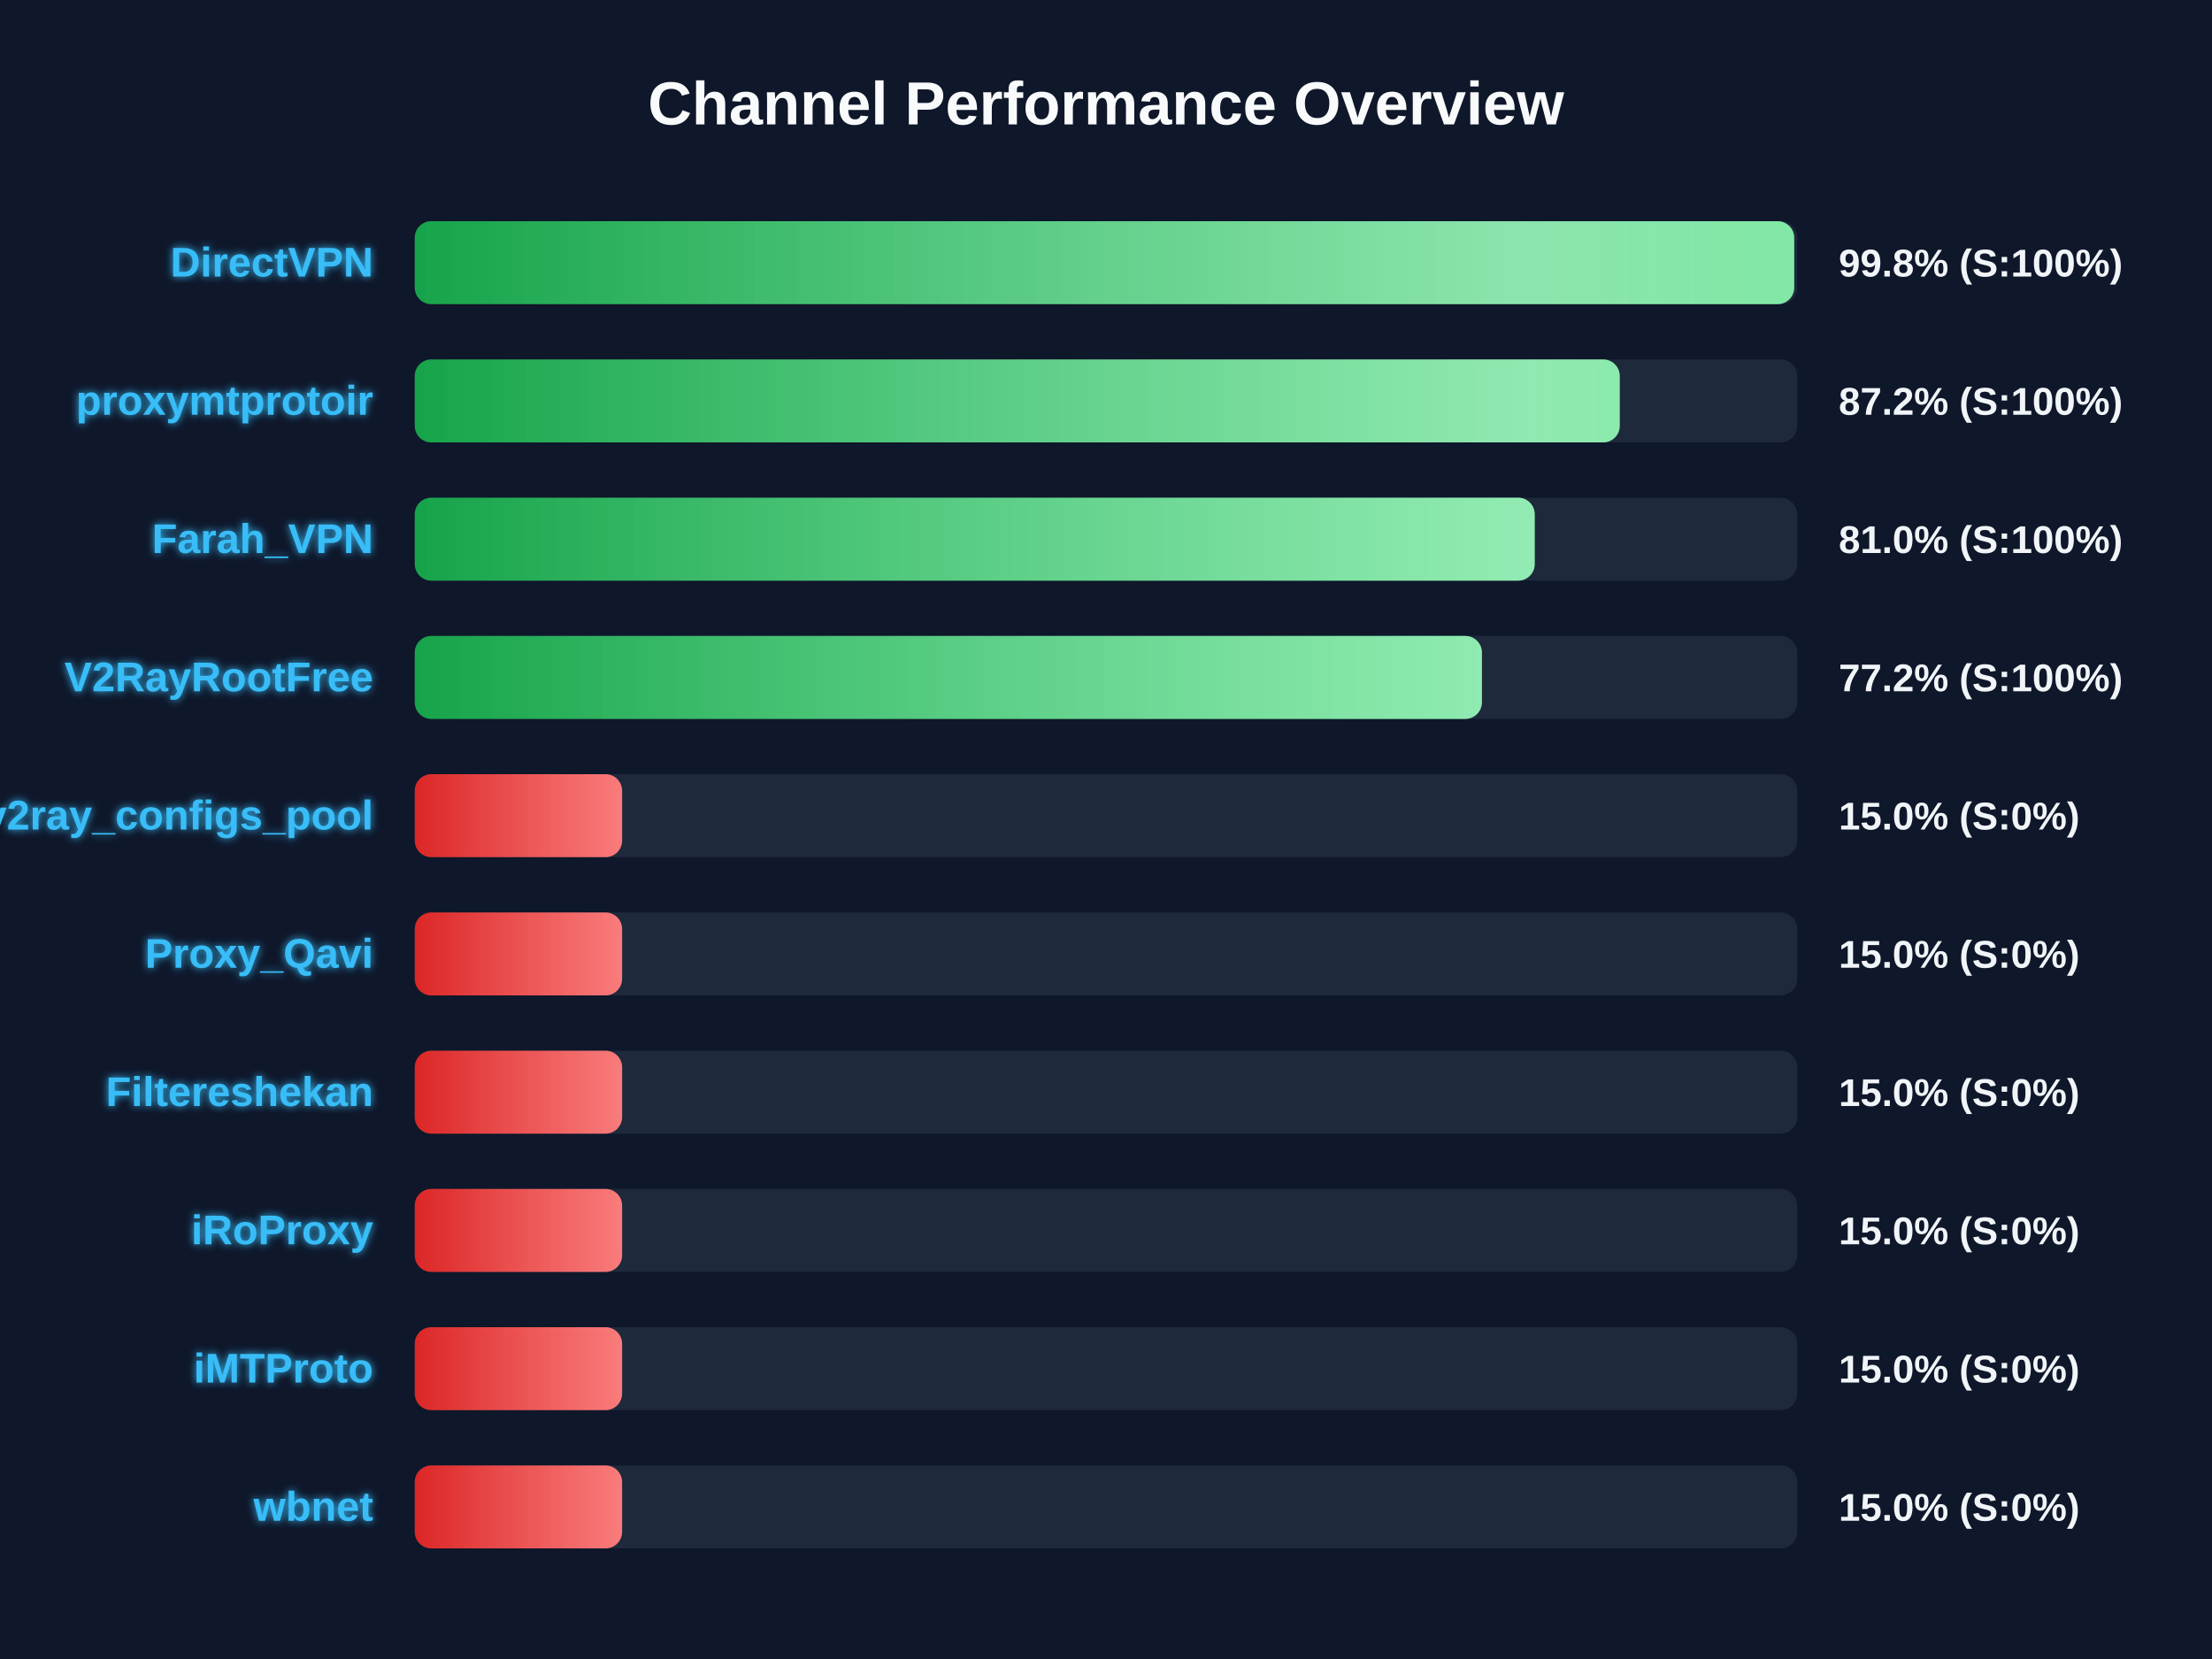
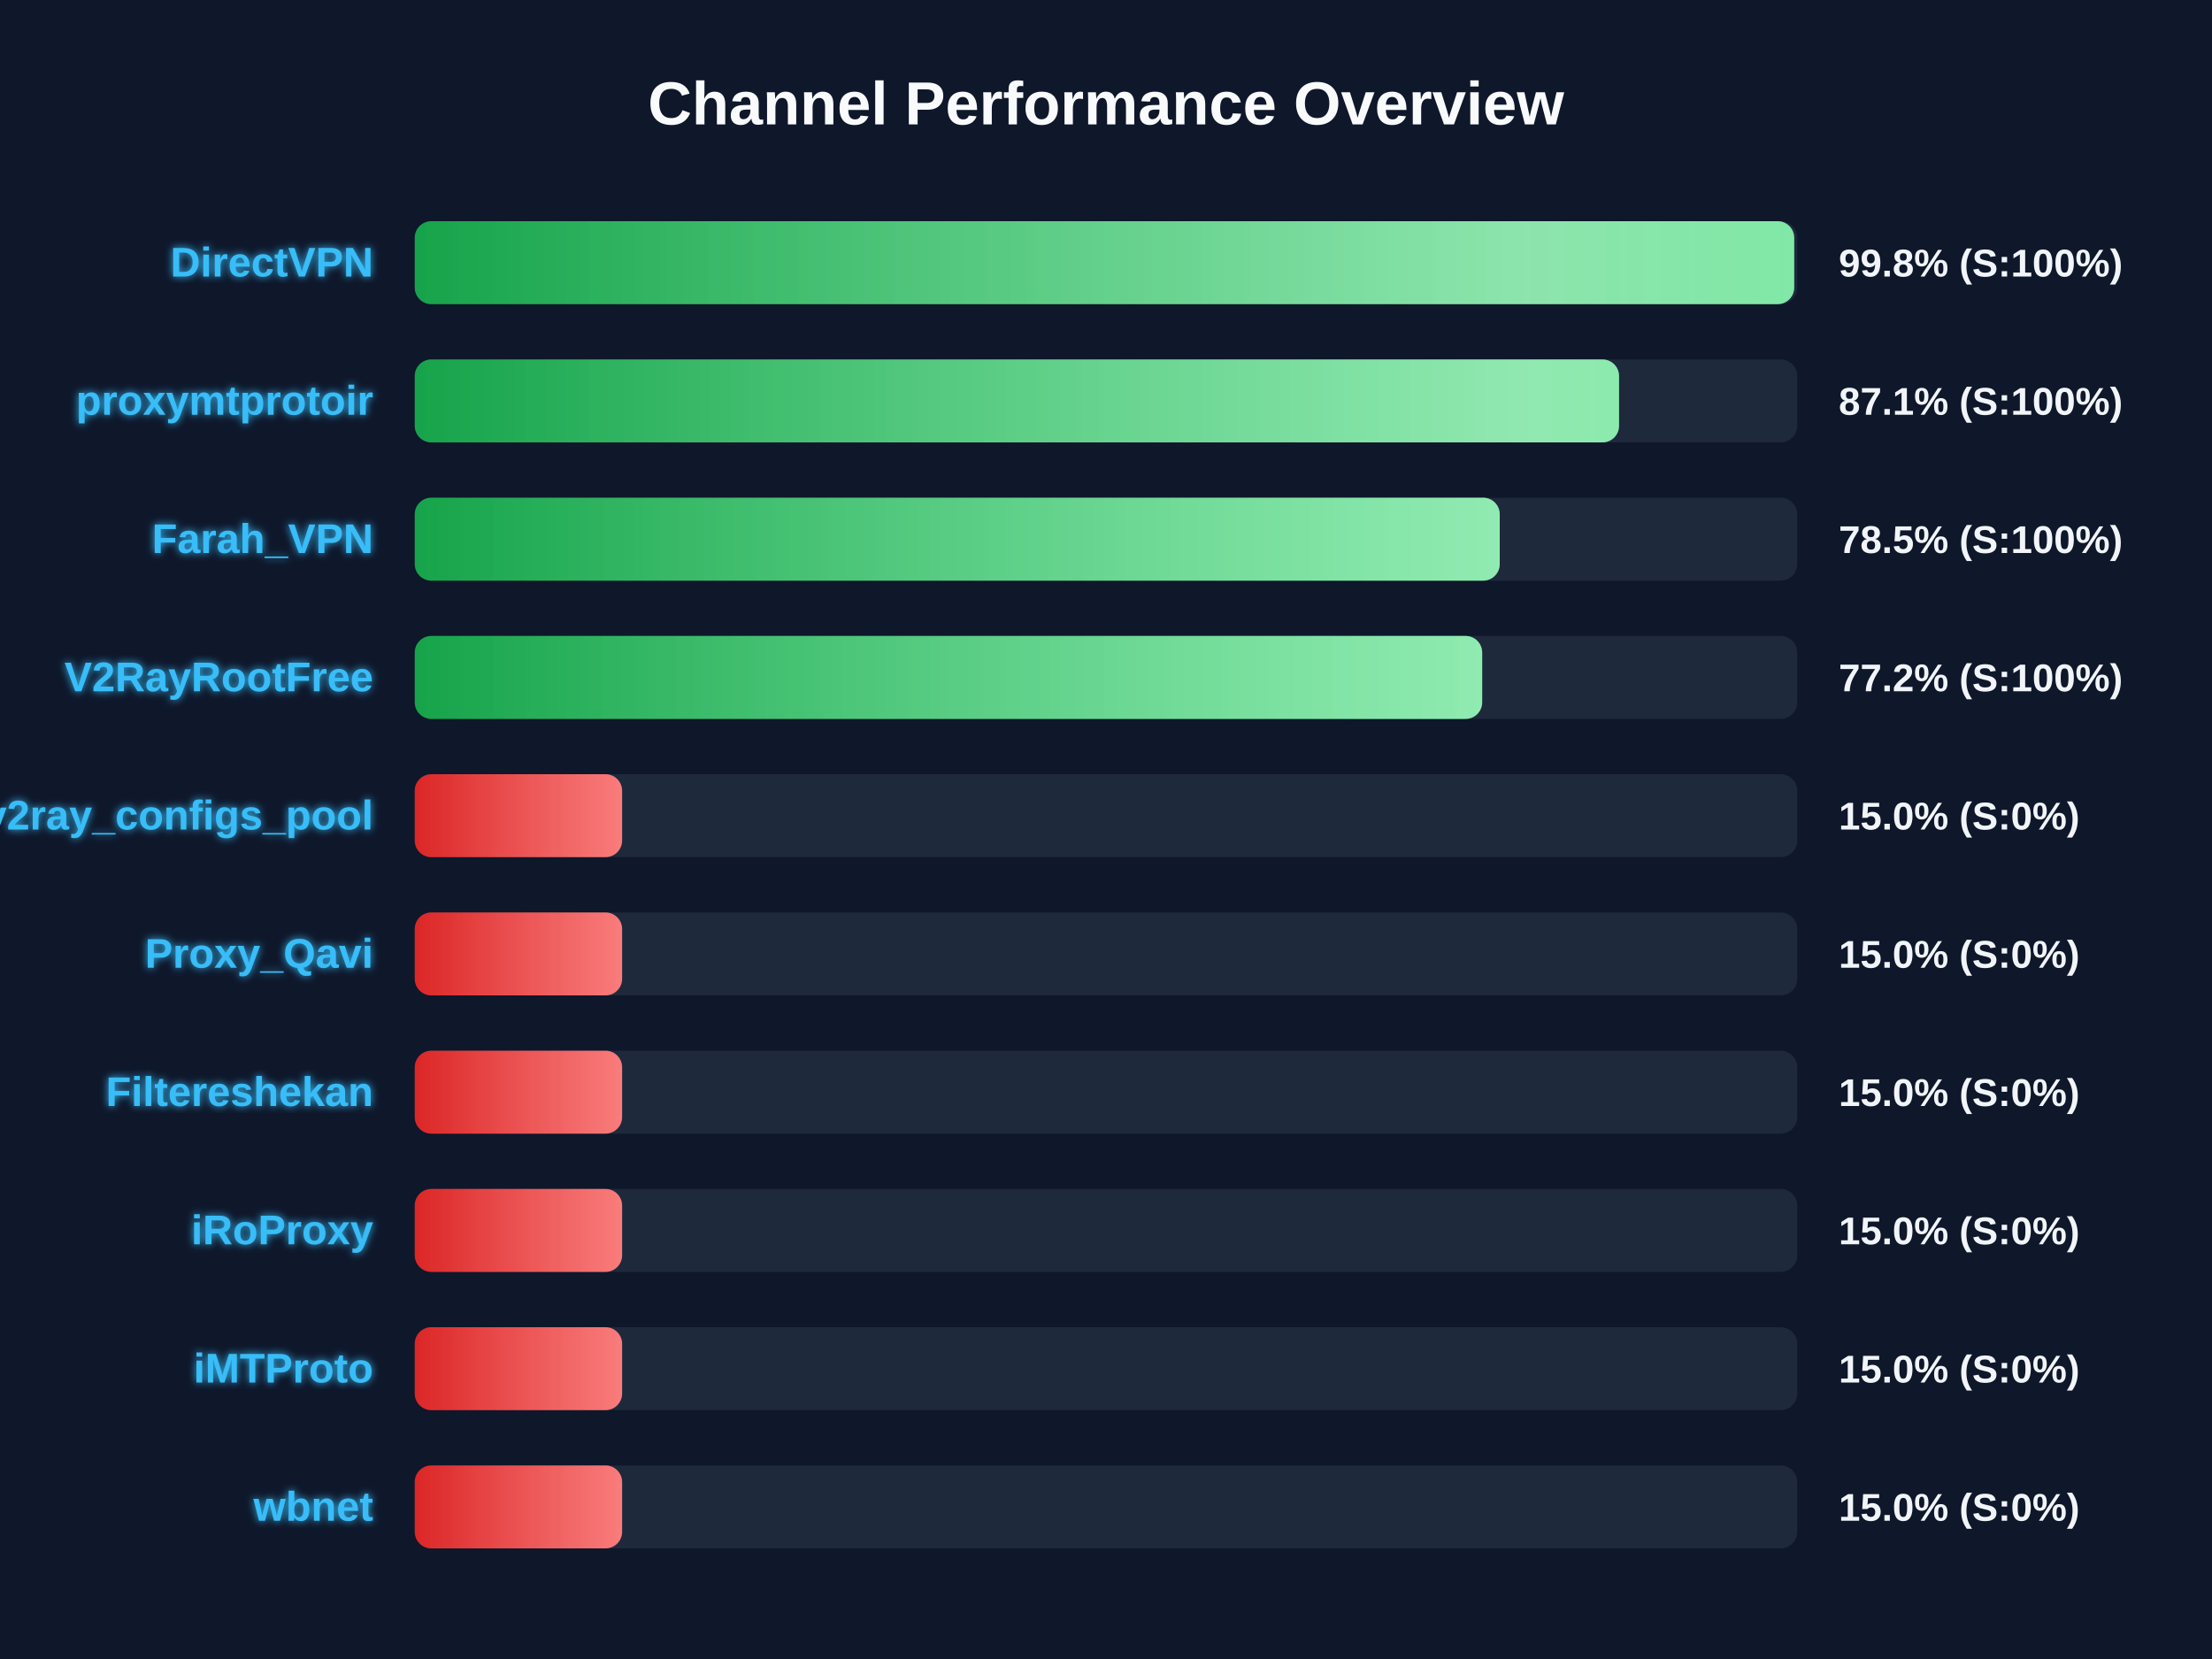
<svg xmlns="http://www.w3.org/2000/svg" width="800" height="600" version="1.1">
  <defs>
    <linearGradient id="grad-green" x1="0%" y1="0%" x2="100%" y2="0%">
      <stop offset="0%" stop-color="#16a34a" />
      <stop offset="100%" stop-color="#4ade80" />
    </linearGradient>
    <linearGradient id="grad-yellow" x1="0%" y1="0%" x2="100%" y2="0%">
      <stop offset="0%" stop-color="#ca8a04" />
      <stop offset="100%" stop-color="#fde047" />
    </linearGradient>
    <linearGradient id="grad-red" x1="0%" y1="0%" x2="100%" y2="0%">
      <stop offset="0%" stop-color="#dc2626" />
      <stop offset="100%" stop-color="#f87171" />
    </linearGradient>
    <linearGradient id="shimmer" x1="0%" y1="0%" x2="100%" y2="0%">
      <stop offset="0%" stop-color="rgba(255,255,255,0)" />
      <stop offset="50%" stop-color="rgba(255,255,255,0.4)" />
      <stop offset="100%" stop-color="rgba(255,255,255,0)" />
    </linearGradient>
    <filter id="glow" x="-20%" y="-20%" width="140%" height="140%">
      <feGaussianBlur stdDeviation="1.5" result="blur" />
      <feComposite in="SourceGraphic" in2="blur" operator="over" />
    </filter>
  </defs>
  <style>
        .bg-rect { fill: #0f172a; }
        .title { font: bold 22px 'Segoe UI', Arial, sans-serif; fill: #f8fafc; }
        .row { font: bold 15px 'Segoe UI', Arial, sans-serif; fill: #38bdf8; filter: url(#glow); }
        .score { font: bold 14px 'Segoe UI', Arial, sans-serif; fill: #f1f5f9; }
        @keyframes shimmer-anim {
            0% { transform: translateX(-100%); }
            100% { transform: translateX(200%); }
        }
        .shimmer-rect {
            animation: shimmer-anim 2.5s infinite linear;
        }
    </style>
  <rect width="100%" height="100%" class="bg-rect" />
  <text x="400" y="45" text-anchor="middle" class="title">Channel Performance Overview</text>
  <rect x="150" y="80" width="500" height="30" fill="#1e293b" rx="6" />
  <clipPath id="clip-0">
    <rect x="150" y="80" width="498.9" height="30" rx="6" />
  </clipPath>
  <rect x="150" y="80" width="498.9" height="30" fill="url(#grad-green)" rx="6" />
  <g clip-path="url(#clip-0)">
    <rect x="150" y="80" width="100%" height="30" fill="url(#shimmer)" class="shimmer-rect" />
  </g>
  <text x="135" y="100" text-anchor="end" class="row">DirectVPN</text>
  <text x="665" y="100" text-anchor="start" class="score">99.8% (S:100%)</text>
  <rect x="150" y="130" width="500" height="30" fill="#1e293b" rx="6" />
  <clipPath id="clip-1">
-     <rect x="150" y="130" width="435.8" height="30" rx="6" />
+     <rect x="150" y="130" width="435.55" height="30" rx="6" />
  </clipPath>
-   <rect x="150" y="130" width="435.8" height="30" fill="url(#grad-green)" rx="6" />
+   <rect x="150" y="130" width="435.55" height="30" fill="url(#grad-green)" rx="6" />
  <g clip-path="url(#clip-1)">
    <rect x="150" y="130" width="100%" height="30" fill="url(#shimmer)" class="shimmer-rect" />
  </g>
  <text x="135" y="150" text-anchor="end" class="row">proxymtprotoir</text>
-   <text x="665" y="150" text-anchor="start" class="score">87.2% (S:100%)</text>
+   <text x="665" y="150" text-anchor="start" class="score">87.1% (S:100%)</text>
  <rect x="150" y="180" width="500" height="30" fill="#1e293b" rx="6" />
  <clipPath id="clip-2">
-     <rect x="150" y="180" width="405.05" height="30" rx="6" />
+     <rect x="150" y="180" width="392.4" height="30" rx="6" />
  </clipPath>
-   <rect x="150" y="180" width="405.05" height="30" fill="url(#grad-green)" rx="6" />
+   <rect x="150" y="180" width="392.4" height="30" fill="url(#grad-green)" rx="6" />
  <g clip-path="url(#clip-2)">
    <rect x="150" y="180" width="100%" height="30" fill="url(#shimmer)" class="shimmer-rect" />
  </g>
  <text x="135" y="200" text-anchor="end" class="row">Farah_VPN</text>
-   <text x="665" y="200" text-anchor="start" class="score">81.0% (S:100%)</text>
+   <text x="665" y="200" text-anchor="start" class="score">78.5% (S:100%)</text>
  <rect x="150" y="230" width="500" height="30" fill="#1e293b" rx="6" />
  <clipPath id="clip-3">
-     <rect x="150" y="230" width="385.95" height="30" rx="6" />
+     <rect x="150" y="230" width="386.05" height="30" rx="6" />
  </clipPath>
-   <rect x="150" y="230" width="385.95" height="30" fill="url(#grad-green)" rx="6" />
+   <rect x="150" y="230" width="386.05" height="30" fill="url(#grad-green)" rx="6" />
  <g clip-path="url(#clip-3)">
    <rect x="150" y="230" width="100%" height="30" fill="url(#shimmer)" class="shimmer-rect" />
  </g>
  <text x="135" y="250" text-anchor="end" class="row">V2RayRootFree</text>
  <text x="665" y="250" text-anchor="start" class="score">77.2% (S:100%)</text>
  <rect x="150" y="280" width="500" height="30" fill="#1e293b" rx="6" />
  <clipPath id="clip-4">
    <rect x="150" y="280" width="75.0" height="30" rx="6" />
  </clipPath>
  <rect x="150" y="280" width="75.0" height="30" fill="url(#grad-red)" rx="6" />
  <g clip-path="url(#clip-4)">
    <rect x="150" y="280" width="100%" height="30" fill="url(#shimmer)" class="shimmer-rect" />
  </g>
  <text x="135" y="300" text-anchor="end" class="row">v2ray_configs_pool</text>
  <text x="665" y="300" text-anchor="start" class="score">15.0% (S:0%)</text>
  <rect x="150" y="330" width="500" height="30" fill="#1e293b" rx="6" />
  <clipPath id="clip-5">
    <rect x="150" y="330" width="75.0" height="30" rx="6" />
  </clipPath>
  <rect x="150" y="330" width="75.0" height="30" fill="url(#grad-red)" rx="6" />
  <g clip-path="url(#clip-5)">
    <rect x="150" y="330" width="100%" height="30" fill="url(#shimmer)" class="shimmer-rect" />
  </g>
  <text x="135" y="350" text-anchor="end" class="row">Proxy_Qavi</text>
  <text x="665" y="350" text-anchor="start" class="score">15.0% (S:0%)</text>
  <rect x="150" y="380" width="500" height="30" fill="#1e293b" rx="6" />
  <clipPath id="clip-6">
    <rect x="150" y="380" width="75.0" height="30" rx="6" />
  </clipPath>
  <rect x="150" y="380" width="75.0" height="30" fill="url(#grad-red)" rx="6" />
  <g clip-path="url(#clip-6)">
    <rect x="150" y="380" width="100%" height="30" fill="url(#shimmer)" class="shimmer-rect" />
  </g>
  <text x="135" y="400" text-anchor="end" class="row">Filtereshekan</text>
  <text x="665" y="400" text-anchor="start" class="score">15.0% (S:0%)</text>
  <rect x="150" y="430" width="500" height="30" fill="#1e293b" rx="6" />
  <clipPath id="clip-7">
    <rect x="150" y="430" width="75.0" height="30" rx="6" />
  </clipPath>
  <rect x="150" y="430" width="75.0" height="30" fill="url(#grad-red)" rx="6" />
  <g clip-path="url(#clip-7)">
    <rect x="150" y="430" width="100%" height="30" fill="url(#shimmer)" class="shimmer-rect" />
  </g>
  <text x="135" y="450" text-anchor="end" class="row">iRoProxy</text>
  <text x="665" y="450" text-anchor="start" class="score">15.0% (S:0%)</text>
  <rect x="150" y="480" width="500" height="30" fill="#1e293b" rx="6" />
  <clipPath id="clip-8">
    <rect x="150" y="480" width="75.0" height="30" rx="6" />
  </clipPath>
  <rect x="150" y="480" width="75.0" height="30" fill="url(#grad-red)" rx="6" />
  <g clip-path="url(#clip-8)">
    <rect x="150" y="480" width="100%" height="30" fill="url(#shimmer)" class="shimmer-rect" />
  </g>
  <text x="135" y="500" text-anchor="end" class="row">iMTProto</text>
  <text x="665" y="500" text-anchor="start" class="score">15.0% (S:0%)</text>
  <rect x="150" y="530" width="500" height="30" fill="#1e293b" rx="6" />
  <clipPath id="clip-9">
    <rect x="150" y="530" width="75.0" height="30" rx="6" />
  </clipPath>
  <rect x="150" y="530" width="75.0" height="30" fill="url(#grad-red)" rx="6" />
  <g clip-path="url(#clip-9)">
    <rect x="150" y="530" width="100%" height="30" fill="url(#shimmer)" class="shimmer-rect" />
  </g>
  <text x="135" y="550" text-anchor="end" class="row">wbnet</text>
  <text x="665" y="550" text-anchor="start" class="score">15.0% (S:0%)</text>
</svg>
